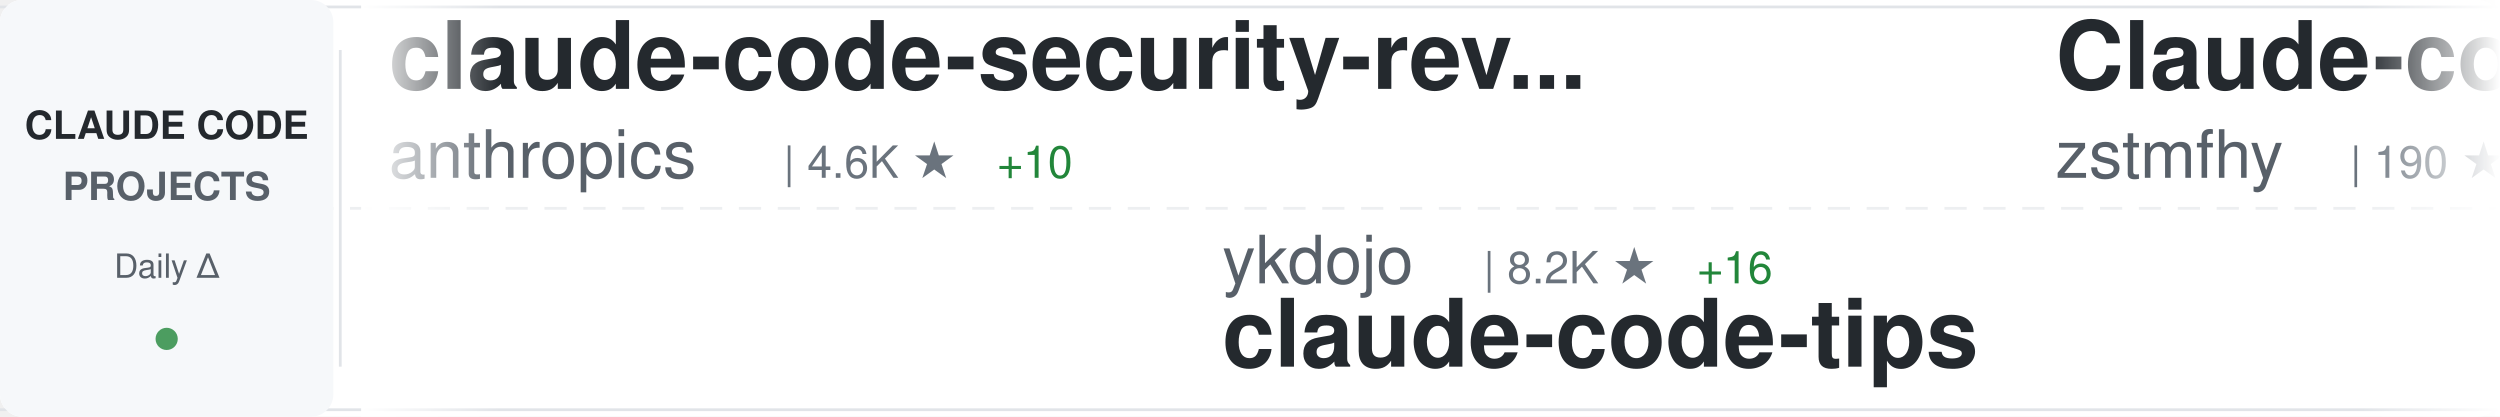
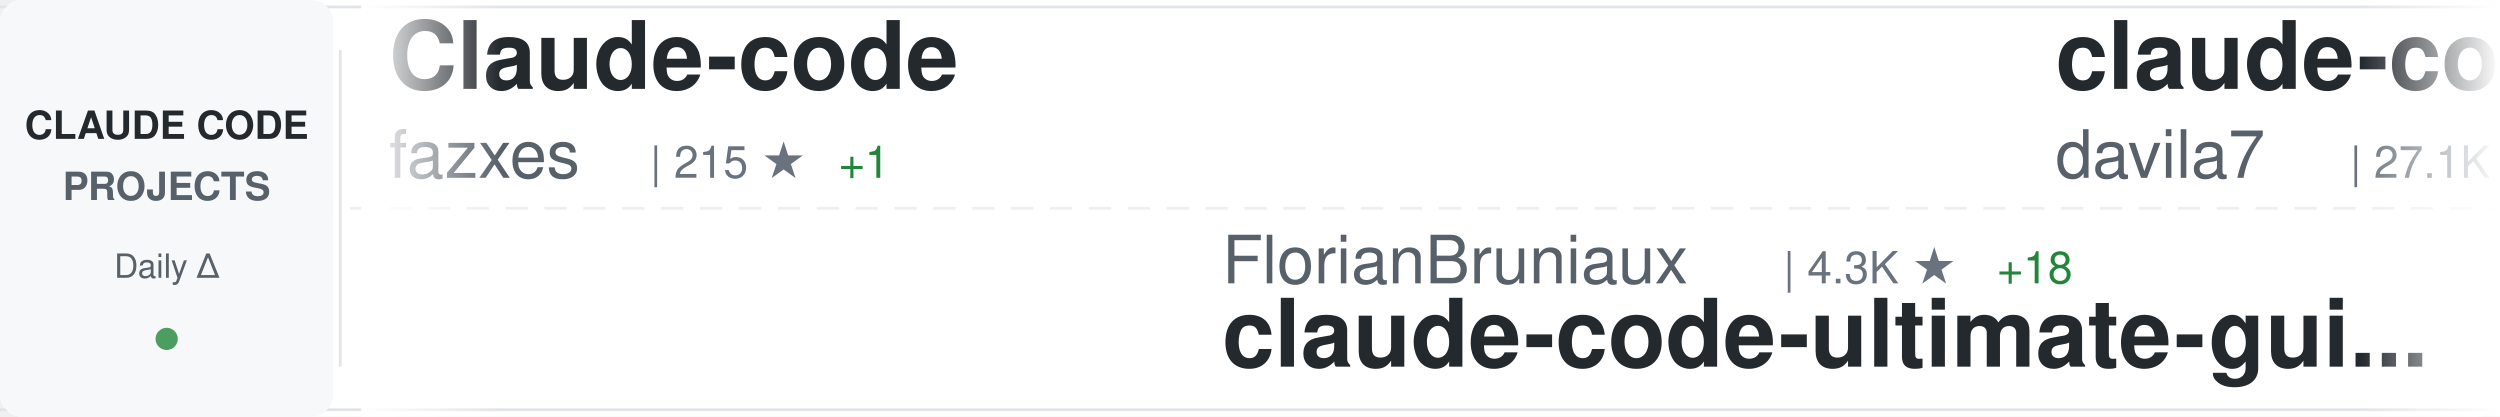
<svg xmlns="http://www.w3.org/2000/svg" width="900" height="150">
  <defs>
    <linearGradient id="awesomeLeftFade" x1="0%" y1="0%" x2="100%" y2="0%">
      <stop offset="0%" style="stop-color:#ffffff;stop-opacity:1" />
      <stop offset="100%" style="stop-color:#ffffff;stop-opacity:0" />
    </linearGradient>
    <linearGradient id="awesomeRightFade" x1="0%" y1="0%" x2="100%" y2="0%">
      <stop offset="0%" style="stop-color:#ffffff;stop-opacity:0" />
      <stop offset="100%" style="stop-color:#ffffff;stop-opacity:1" />
    </linearGradient>
  </defs>
  <rect width="900" height="150" fill="#ffffff" rx="8" />
  <rect x="0" y="2" width="900" height="1" fill="#e1e4e8" />
  <rect x="0" y="147" width="900" height="1" fill="#e1e4e8" />
  <line x1="0" y1="75" x2="900" y2="75" stroke="#e1e4e8" stroke-width="1" stroke-dasharray="8 6" opacity="0.6" />
  <rect x="0" y="0" width="120" height="150" fill="#f6f8fa" rx="8" />
  <text x="60" y="50" font-family="-apple-system, BlinkMacSystemFont, 'Segoe UI', Helvetica, Arial, sans-serif" font-size="14" font-weight="600" fill="#24292e" text-anchor="middle">CLAUDE CODE</text>
  <text x="60" y="72" font-family="-apple-system, BlinkMacSystemFont, 'Segoe UI', Helvetica, Arial, sans-serif" font-size="14" font-weight="600" fill="#586069" text-anchor="middle">PROJECTS</text>
  <text x="60" y="100" font-family="-apple-system, BlinkMacSystemFont, 'Segoe UI', Helvetica, Arial, sans-serif" font-size="12" font-weight="500" fill="#586069" text-anchor="middle">Daily Δ</text>
  <circle cx="60" cy="122" r="4" fill="#22863a" opacity="0.8" />
  <rect x="122" y="18" width="1" height="114" fill="#e1e4e8" />
  <clipPath id="awesomeTickerClip">
    <rect x="130" y="0" width="770" height="150" />
  </clipPath>
  <g clip-path="url(#awesomeTickerClip)">
    <g id="awesomeTickerItems">
      <animateTransform attributeName="transform" attributeType="XML" type="translate" from="0 0" to="-3000 0" dur="54s" repeatCount="indefinite" />
      <g transform="translate(0, 0)">
-         <text x="140" y="32" font-family="-apple-system, BlinkMacSystemFont, 'Segoe UI', Helvetica, Arial, sans-serif" font-size="34" font-weight="600" fill="#24292e">claude-code-security-rev...</text>
-         <text x="140" y="64" font-family="-apple-system, BlinkMacSystemFont, 'Segoe UI', Helvetica, Arial, sans-serif" font-size="24" font-weight="400" fill="#586069">anthropics</text>
-         <text x="282" y="64" font-family="-apple-system, BlinkMacSystemFont, 'Segoe UI', Helvetica, Arial, sans-serif" font-size="16" font-weight="500" fill="#6a737d">| 4.6K ★</text>
-         <text x="359" y="64" font-family="-apple-system, BlinkMacSystemFont, 'Segoe UI', Helvetica, Arial, sans-serif" font-size="16" font-weight="500" fill="#22863a"> +10</text>
+         <text x="140" y="32" font-family="-apple-system, BlinkMacSystemFont, 'Segoe UI', Helvetica, Arial, sans-serif" font-size="34" font-weight="600" fill="#24292e">Claude-code</text>
+         <text x="140" y="64" font-family="-apple-system, BlinkMacSystemFont, 'Segoe UI', Helvetica, Arial, sans-serif" font-size="24" font-weight="400" fill="#586069">fazxes</text>
+         <text x="234" y="64" font-family="-apple-system, BlinkMacSystemFont, 'Segoe UI', Helvetica, Arial, sans-serif" font-size="16" font-weight="500" fill="#6a737d">| 215 ★</text>
+         <text x="302" y="64" font-family="-apple-system, BlinkMacSystemFont, 'Segoe UI', Helvetica, Arial, sans-serif" font-size="16" font-weight="500" fill="#22863a"> +1</text>
      </g>
      <g transform="translate(300, 0)">
-         <text x="140" y="102" font-family="-apple-system, BlinkMacSystemFont, 'Segoe UI', Helvetica, Arial, sans-serif" font-size="24" font-weight="400" fill="#586069">ykdojo</text>
-         <text x="234" y="102" font-family="-apple-system, BlinkMacSystemFont, 'Segoe UI', Helvetica, Arial, sans-serif" font-size="16" font-weight="500" fill="#6a737d">| 8.2K ★</text>
-         <text x="311" y="102" font-family="-apple-system, BlinkMacSystemFont, 'Segoe UI', Helvetica, Arial, sans-serif" font-size="16" font-weight="500" fill="#22863a"> +16</text>
-         <text x="140" y="132" font-family="-apple-system, BlinkMacSystemFont, 'Segoe UI', Helvetica, Arial, sans-serif" font-size="34" font-weight="600" fill="#24292e">claude-code-tips</text>
+         <text x="140" y="102" font-family="-apple-system, BlinkMacSystemFont, 'Segoe UI', Helvetica, Arial, sans-serif" font-size="24" font-weight="400" fill="#586069">FlorianBruniaux</text>
+         <text x="342" y="102" font-family="-apple-system, BlinkMacSystemFont, 'Segoe UI', Helvetica, Arial, sans-serif" font-size="16" font-weight="500" fill="#6a737d">| 4.3K ★</text>
+         <text x="419" y="102" font-family="-apple-system, BlinkMacSystemFont, 'Segoe UI', Helvetica, Arial, sans-serif" font-size="16" font-weight="500" fill="#22863a"> +18</text>
+         <text x="140" y="132" font-family="-apple-system, BlinkMacSystemFont, 'Segoe UI', Helvetica, Arial, sans-serif" font-size="34" font-weight="600" fill="#24292e">claude-code-ultimate-gui...</text>
      </g>
      <g transform="translate(600, 0)">
-         <text x="140" y="32" font-family="-apple-system, BlinkMacSystemFont, 'Segoe UI', Helvetica, Arial, sans-serif" font-size="34" font-weight="600" fill="#24292e">Claude-code</text>
-         <text x="140" y="64" font-family="-apple-system, BlinkMacSystemFont, 'Segoe UI', Helvetica, Arial, sans-serif" font-size="24" font-weight="400" fill="#586069">zstmfhy</text>
-         <text x="246" y="64" font-family="-apple-system, BlinkMacSystemFont, 'Segoe UI', Helvetica, Arial, sans-serif" font-size="16" font-weight="500" fill="#6a737d">| 190 ★</text>
+         <text x="140" y="32" font-family="-apple-system, BlinkMacSystemFont, 'Segoe UI', Helvetica, Arial, sans-serif" font-size="34" font-weight="600" fill="#24292e">claude-code-templates</text>
+         <text x="140" y="64" font-family="-apple-system, BlinkMacSystemFont, 'Segoe UI', Helvetica, Arial, sans-serif" font-size="24" font-weight="400" fill="#586069">davila7</text>
+         <text x="246" y="64" font-family="-apple-system, BlinkMacSystemFont, 'Segoe UI', Helvetica, Arial, sans-serif" font-size="16" font-weight="500" fill="#6a737d">| 27.1K ★</text>
+         <text x="332" y="64" font-family="-apple-system, BlinkMacSystemFont, 'Segoe UI', Helvetica, Arial, sans-serif" font-size="16" font-weight="500" fill="#22863a"> +53</text>
      </g>
      <g transform="translate(900, 0)">
-         <text x="140" y="102" font-family="-apple-system, BlinkMacSystemFont, 'Segoe UI', Helvetica, Arial, sans-serif" font-size="24" font-weight="400" fill="#586069">fuergaosi233</text>
-         <text x="306" y="102" font-family="-apple-system, BlinkMacSystemFont, 'Segoe UI', Helvetica, Arial, sans-serif" font-size="16" font-weight="500" fill="#6a737d">| 2.6K ★</text>
-         <text x="383" y="102" font-family="-apple-system, BlinkMacSystemFont, 'Segoe UI', Helvetica, Arial, sans-serif" font-size="16" font-weight="500" fill="#22863a"> +2</text>
-         <text x="140" y="132" font-family="-apple-system, BlinkMacSystemFont, 'Segoe UI', Helvetica, Arial, sans-serif" font-size="34" font-weight="600" fill="#24292e">claude-code-proxy</text>
+         <text x="140" y="102" font-family="-apple-system, BlinkMacSystemFont, 'Segoe UI', Helvetica, Arial, sans-serif" font-size="24" font-weight="400" fill="#586069">router-for-me</text>
+         <text x="318" y="102" font-family="-apple-system, BlinkMacSystemFont, 'Segoe UI', Helvetica, Arial, sans-serif" font-size="16" font-weight="500" fill="#6a737d">| 31.8K ★</text>
+         <text x="404" y="102" font-family="-apple-system, BlinkMacSystemFont, 'Segoe UI', Helvetica, Arial, sans-serif" font-size="16" font-weight="500" fill="#22863a"> +182</text>
+         <text x="140" y="132" font-family="-apple-system, BlinkMacSystemFont, 'Segoe UI', Helvetica, Arial, sans-serif" font-size="34" font-weight="600" fill="#24292e">CLIProxyAPI</text>
      </g>
      <g transform="translate(1200, 0)">
-         <text x="140" y="32" font-family="-apple-system, BlinkMacSystemFont, 'Segoe UI', Helvetica, Arial, sans-serif" font-size="34" font-weight="600" fill="#24292e">claude-code-prompts</text>
-         <text x="140" y="64" font-family="-apple-system, BlinkMacSystemFont, 'Segoe UI', Helvetica, Arial, sans-serif" font-size="24" font-weight="400" fill="#586069">repowise-dev</text>
-         <text x="306" y="64" font-family="-apple-system, BlinkMacSystemFont, 'Segoe UI', Helvetica, Arial, sans-serif" font-size="16" font-weight="500" fill="#6a737d">| 997 ★</text>
+         <text x="140" y="32" font-family="-apple-system, BlinkMacSystemFont, 'Segoe UI', Helvetica, Arial, sans-serif" font-size="34" font-weight="600" fill="#24292e">oh-my-claudecode</text>
+         <text x="140" y="64" font-family="-apple-system, BlinkMacSystemFont, 'Segoe UI', Helvetica, Arial, sans-serif" font-size="24" font-weight="400" fill="#586069">Yeachan-Heo</text>
+         <text x="294" y="64" font-family="-apple-system, BlinkMacSystemFont, 'Segoe UI', Helvetica, Arial, sans-serif" font-size="16" font-weight="500" fill="#6a737d">| 33.3K ★</text>
+         <text x="380" y="64" font-family="-apple-system, BlinkMacSystemFont, 'Segoe UI', Helvetica, Arial, sans-serif" font-size="16" font-weight="500" fill="#22863a"> +99</text>
      </g>
      <g transform="translate(1500, 0)">
-         <text x="140" y="102" font-family="-apple-system, BlinkMacSystemFont, 'Segoe UI', Helvetica, Arial, sans-serif" font-size="24" font-weight="400" fill="#586069">ChinaSiro</text>
-         <text x="270" y="102" font-family="-apple-system, BlinkMacSystemFont, 'Segoe UI', Helvetica, Arial, sans-serif" font-size="16" font-weight="500" fill="#6a737d">| 9.1K ★</text>
-         <text x="347" y="102" font-family="-apple-system, BlinkMacSystemFont, 'Segoe UI', Helvetica, Arial, sans-serif" font-size="16" font-weight="500" fill="#22863a"> +11</text>
-         <text x="140" y="132" font-family="-apple-system, BlinkMacSystemFont, 'Segoe UI', Helvetica, Arial, sans-serif" font-size="34" font-weight="600" fill="#24292e">claude-code-sourcemap</text>
+         <text x="140" y="102" font-family="-apple-system, BlinkMacSystemFont, 'Segoe UI', Helvetica, Arial, sans-serif" font-size="24" font-weight="400" fill="#586069">https-deeplearning-ai</text>
+         <text x="414" y="102" font-family="-apple-system, BlinkMacSystemFont, 'Segoe UI', Helvetica, Arial, sans-serif" font-size="16" font-weight="500" fill="#6a737d">| 510 ★</text>
+         <text x="482" y="102" font-family="-apple-system, BlinkMacSystemFont, 'Segoe UI', Helvetica, Arial, sans-serif" font-size="16" font-weight="500" fill="#22863a"> +2</text>
+         <text x="140" y="132" font-family="-apple-system, BlinkMacSystemFont, 'Segoe UI', Helvetica, Arial, sans-serif" font-size="34" font-weight="600" fill="#24292e">sc-claude-code-files</text>
      </g>
      <g transform="translate(1800, 0)">
-         <text x="140" y="32" font-family="-apple-system, BlinkMacSystemFont, 'Segoe UI', Helvetica, Arial, sans-serif" font-size="34" font-weight="600" fill="#24292e">claude-code-telegram</text>
-         <text x="140" y="64" font-family="-apple-system, BlinkMacSystemFont, 'Segoe UI', Helvetica, Arial, sans-serif" font-size="24" font-weight="400" fill="#586069">RichardAtCT</text>
-         <text x="294" y="64" font-family="-apple-system, BlinkMacSystemFont, 'Segoe UI', Helvetica, Arial, sans-serif" font-size="16" font-weight="500" fill="#6a737d">| 2.6K ★</text>
-         <text x="371" y="64" font-family="-apple-system, BlinkMacSystemFont, 'Segoe UI', Helvetica, Arial, sans-serif" font-size="16" font-weight="500" fill="#22863a"> +12</text>
+         <text x="140" y="32" font-family="-apple-system, BlinkMacSystemFont, 'Segoe UI', Helvetica, Arial, sans-serif" font-size="34" font-weight="600" fill="#24292e">my-claude-code-setup</text>
+         <text x="140" y="64" font-family="-apple-system, BlinkMacSystemFont, 'Segoe UI', Helvetica, Arial, sans-serif" font-size="24" font-weight="400" fill="#586069">centminmod</text>
+         <text x="282" y="64" font-family="-apple-system, BlinkMacSystemFont, 'Segoe UI', Helvetica, Arial, sans-serif" font-size="16" font-weight="500" fill="#6a737d">| 2.3K ★</text>
+         <text x="359" y="64" font-family="-apple-system, BlinkMacSystemFont, 'Segoe UI', Helvetica, Arial, sans-serif" font-size="16" font-weight="500" fill="#22863a"> +2</text>
      </g>
      <g transform="translate(2100, 0)">
-         <text x="140" y="102" font-family="-apple-system, BlinkMacSystemFont, 'Segoe UI', Helvetica, Arial, sans-serif" font-size="24" font-weight="400" fill="#586069">guanshan</text>
-         <text x="258" y="102" font-family="-apple-system, BlinkMacSystemFont, 'Segoe UI', Helvetica, Arial, sans-serif" font-size="16" font-weight="500" fill="#6a737d">| 59 ★</text>
-         <text x="140" y="132" font-family="-apple-system, BlinkMacSystemFont, 'Segoe UI', Helvetica, Arial, sans-serif" font-size="34" font-weight="600" fill="#24292e">ClaudeCode</text>
+         <text x="140" y="102" font-family="-apple-system, BlinkMacSystemFont, 'Segoe UI', Helvetica, Arial, sans-serif" font-size="24" font-weight="400" fill="#586069">oboard</text>
+         <text x="234" y="102" font-family="-apple-system, BlinkMacSystemFont, 'Segoe UI', Helvetica, Arial, sans-serif" font-size="16" font-weight="500" fill="#6a737d">| 3.1K ★</text>
+         <text x="140" y="132" font-family="-apple-system, BlinkMacSystemFont, 'Segoe UI', Helvetica, Arial, sans-serif" font-size="34" font-weight="600" fill="#24292e">claude-code-rev</text>
      </g>
      <g transform="translate(2400, 0)">
-         <text x="140" y="32" font-family="-apple-system, BlinkMacSystemFont, 'Segoe UI', Helvetica, Arial, sans-serif" font-size="34" font-weight="600" fill="#24292e">ralph-claude-code</text>
-         <text x="140" y="64" font-family="-apple-system, BlinkMacSystemFont, 'Segoe UI', Helvetica, Arial, sans-serif" font-size="24" font-weight="400" fill="#586069">frankbria</text>
-         <text x="270" y="64" font-family="-apple-system, BlinkMacSystemFont, 'Segoe UI', Helvetica, Arial, sans-serif" font-size="16" font-weight="500" fill="#6a737d">| 9.1K ★</text>
-         <text x="347" y="64" font-family="-apple-system, BlinkMacSystemFont, 'Segoe UI', Helvetica, Arial, sans-serif" font-size="16" font-weight="500" fill="#22863a"> +15</text>
+         <text x="140" y="32" font-family="-apple-system, BlinkMacSystemFont, 'Segoe UI', Helvetica, Arial, sans-serif" font-size="34" font-weight="600" fill="#24292e">claude-coder</text>
+         <text x="140" y="64" font-family="-apple-system, BlinkMacSystemFont, 'Segoe UI', Helvetica, Arial, sans-serif" font-size="24" font-weight="400" fill="#586069">kodu-ai</text>
+         <text x="246" y="64" font-family="-apple-system, BlinkMacSystemFont, 'Segoe UI', Helvetica, Arial, sans-serif" font-size="16" font-weight="500" fill="#6a737d">| 5.3K ★</text>
      </g>
      <g transform="translate(2700, 0)">
-         <text x="140" y="102" font-family="-apple-system, BlinkMacSystemFont, 'Segoe UI', Helvetica, Arial, sans-serif" font-size="24" font-weight="400" fill="#586069">VoltAgent</text>
-         <text x="270" y="102" font-family="-apple-system, BlinkMacSystemFont, 'Segoe UI', Helvetica, Arial, sans-serif" font-size="16" font-weight="500" fill="#6a737d">| 19.5K ★</text>
-         <text x="356" y="102" font-family="-apple-system, BlinkMacSystemFont, 'Segoe UI', Helvetica, Arial, sans-serif" font-size="16" font-weight="500" fill="#22863a"> +59</text>
-         <text x="140" y="132" font-family="-apple-system, BlinkMacSystemFont, 'Segoe UI', Helvetica, Arial, sans-serif" font-size="34" font-weight="600" fill="#24292e">awesome-claude-code-suba...</text>
+         <text x="140" y="102" font-family="-apple-system, BlinkMacSystemFont, 'Segoe UI', Helvetica, Arial, sans-serif" font-size="24" font-weight="400" fill="#586069">anthropics</text>
+         <text x="282" y="102" font-family="-apple-system, BlinkMacSystemFont, 'Segoe UI', Helvetica, Arial, sans-serif" font-size="16" font-weight="500" fill="#6a737d">| 818 ★</text>
+         <text x="350" y="102" font-family="-apple-system, BlinkMacSystemFont, 'Segoe UI', Helvetica, Arial, sans-serif" font-size="16" font-weight="500" fill="#22863a"> +1</text>
+         <text x="140" y="132" font-family="-apple-system, BlinkMacSystemFont, 'Segoe UI', Helvetica, Arial, sans-serif" font-size="34" font-weight="600" fill="#24292e">claude-code-base-action</text>
      </g>
      <g transform="translate(3000, 0)">
-         <text x="140" y="32" font-family="-apple-system, BlinkMacSystemFont, 'Segoe UI', Helvetica, Arial, sans-serif" font-size="34" font-weight="600" fill="#24292e">claude-code-security-rev...</text>
-         <text x="140" y="64" font-family="-apple-system, BlinkMacSystemFont, 'Segoe UI', Helvetica, Arial, sans-serif" font-size="24" font-weight="400" fill="#586069">anthropics</text>
-         <text x="282" y="64" font-family="-apple-system, BlinkMacSystemFont, 'Segoe UI', Helvetica, Arial, sans-serif" font-size="16" font-weight="500" fill="#6a737d">| 4.6K ★</text>
-         <text x="359" y="64" font-family="-apple-system, BlinkMacSystemFont, 'Segoe UI', Helvetica, Arial, sans-serif" font-size="16" font-weight="500" fill="#22863a"> +10</text>
+         <text x="140" y="32" font-family="-apple-system, BlinkMacSystemFont, 'Segoe UI', Helvetica, Arial, sans-serif" font-size="34" font-weight="600" fill="#24292e">Claude-code</text>
+         <text x="140" y="64" font-family="-apple-system, BlinkMacSystemFont, 'Segoe UI', Helvetica, Arial, sans-serif" font-size="24" font-weight="400" fill="#586069">fazxes</text>
+         <text x="234" y="64" font-family="-apple-system, BlinkMacSystemFont, 'Segoe UI', Helvetica, Arial, sans-serif" font-size="16" font-weight="500" fill="#6a737d">| 215 ★</text>
+         <text x="302" y="64" font-family="-apple-system, BlinkMacSystemFont, 'Segoe UI', Helvetica, Arial, sans-serif" font-size="16" font-weight="500" fill="#22863a"> +1</text>
      </g>
      <g transform="translate(3300, 0)">
-         <text x="140" y="102" font-family="-apple-system, BlinkMacSystemFont, 'Segoe UI', Helvetica, Arial, sans-serif" font-size="24" font-weight="400" fill="#586069">ykdojo</text>
-         <text x="234" y="102" font-family="-apple-system, BlinkMacSystemFont, 'Segoe UI', Helvetica, Arial, sans-serif" font-size="16" font-weight="500" fill="#6a737d">| 8.2K ★</text>
-         <text x="311" y="102" font-family="-apple-system, BlinkMacSystemFont, 'Segoe UI', Helvetica, Arial, sans-serif" font-size="16" font-weight="500" fill="#22863a"> +16</text>
-         <text x="140" y="132" font-family="-apple-system, BlinkMacSystemFont, 'Segoe UI', Helvetica, Arial, sans-serif" font-size="34" font-weight="600" fill="#24292e">claude-code-tips</text>
+         <text x="140" y="102" font-family="-apple-system, BlinkMacSystemFont, 'Segoe UI', Helvetica, Arial, sans-serif" font-size="24" font-weight="400" fill="#586069">FlorianBruniaux</text>
+         <text x="342" y="102" font-family="-apple-system, BlinkMacSystemFont, 'Segoe UI', Helvetica, Arial, sans-serif" font-size="16" font-weight="500" fill="#6a737d">| 4.3K ★</text>
+         <text x="419" y="102" font-family="-apple-system, BlinkMacSystemFont, 'Segoe UI', Helvetica, Arial, sans-serif" font-size="16" font-weight="500" fill="#22863a"> +18</text>
+         <text x="140" y="132" font-family="-apple-system, BlinkMacSystemFont, 'Segoe UI', Helvetica, Arial, sans-serif" font-size="34" font-weight="600" fill="#24292e">claude-code-ultimate-gui...</text>
      </g>
      <g transform="translate(3600, 0)">
-         <text x="140" y="32" font-family="-apple-system, BlinkMacSystemFont, 'Segoe UI', Helvetica, Arial, sans-serif" font-size="34" font-weight="600" fill="#24292e">Claude-code</text>
-         <text x="140" y="64" font-family="-apple-system, BlinkMacSystemFont, 'Segoe UI', Helvetica, Arial, sans-serif" font-size="24" font-weight="400" fill="#586069">zstmfhy</text>
-         <text x="246" y="64" font-family="-apple-system, BlinkMacSystemFont, 'Segoe UI', Helvetica, Arial, sans-serif" font-size="16" font-weight="500" fill="#6a737d">| 190 ★</text>
+         <text x="140" y="32" font-family="-apple-system, BlinkMacSystemFont, 'Segoe UI', Helvetica, Arial, sans-serif" font-size="34" font-weight="600" fill="#24292e">claude-code-templates</text>
+         <text x="140" y="64" font-family="-apple-system, BlinkMacSystemFont, 'Segoe UI', Helvetica, Arial, sans-serif" font-size="24" font-weight="400" fill="#586069">davila7</text>
+         <text x="246" y="64" font-family="-apple-system, BlinkMacSystemFont, 'Segoe UI', Helvetica, Arial, sans-serif" font-size="16" font-weight="500" fill="#6a737d">| 27.1K ★</text>
+         <text x="332" y="64" font-family="-apple-system, BlinkMacSystemFont, 'Segoe UI', Helvetica, Arial, sans-serif" font-size="16" font-weight="500" fill="#22863a"> +53</text>
      </g>
      <g transform="translate(3900, 0)">
-         <text x="140" y="102" font-family="-apple-system, BlinkMacSystemFont, 'Segoe UI', Helvetica, Arial, sans-serif" font-size="24" font-weight="400" fill="#586069">fuergaosi233</text>
-         <text x="306" y="102" font-family="-apple-system, BlinkMacSystemFont, 'Segoe UI', Helvetica, Arial, sans-serif" font-size="16" font-weight="500" fill="#6a737d">| 2.6K ★</text>
-         <text x="383" y="102" font-family="-apple-system, BlinkMacSystemFont, 'Segoe UI', Helvetica, Arial, sans-serif" font-size="16" font-weight="500" fill="#22863a"> +2</text>
-         <text x="140" y="132" font-family="-apple-system, BlinkMacSystemFont, 'Segoe UI', Helvetica, Arial, sans-serif" font-size="34" font-weight="600" fill="#24292e">claude-code-proxy</text>
+         <text x="140" y="102" font-family="-apple-system, BlinkMacSystemFont, 'Segoe UI', Helvetica, Arial, sans-serif" font-size="24" font-weight="400" fill="#586069">router-for-me</text>
+         <text x="318" y="102" font-family="-apple-system, BlinkMacSystemFont, 'Segoe UI', Helvetica, Arial, sans-serif" font-size="16" font-weight="500" fill="#6a737d">| 31.8K ★</text>
+         <text x="404" y="102" font-family="-apple-system, BlinkMacSystemFont, 'Segoe UI', Helvetica, Arial, sans-serif" font-size="16" font-weight="500" fill="#22863a"> +182</text>
+         <text x="140" y="132" font-family="-apple-system, BlinkMacSystemFont, 'Segoe UI', Helvetica, Arial, sans-serif" font-size="34" font-weight="600" fill="#24292e">CLIProxyAPI</text>
      </g>
    </g>
  </g>
  <rect x="130" y="0" width="50" height="150" fill="url(#awesomeLeftFade)" />
  <rect x="850" y="0" width="50" height="150" fill="url(#awesomeRightFade)" />
</svg>
